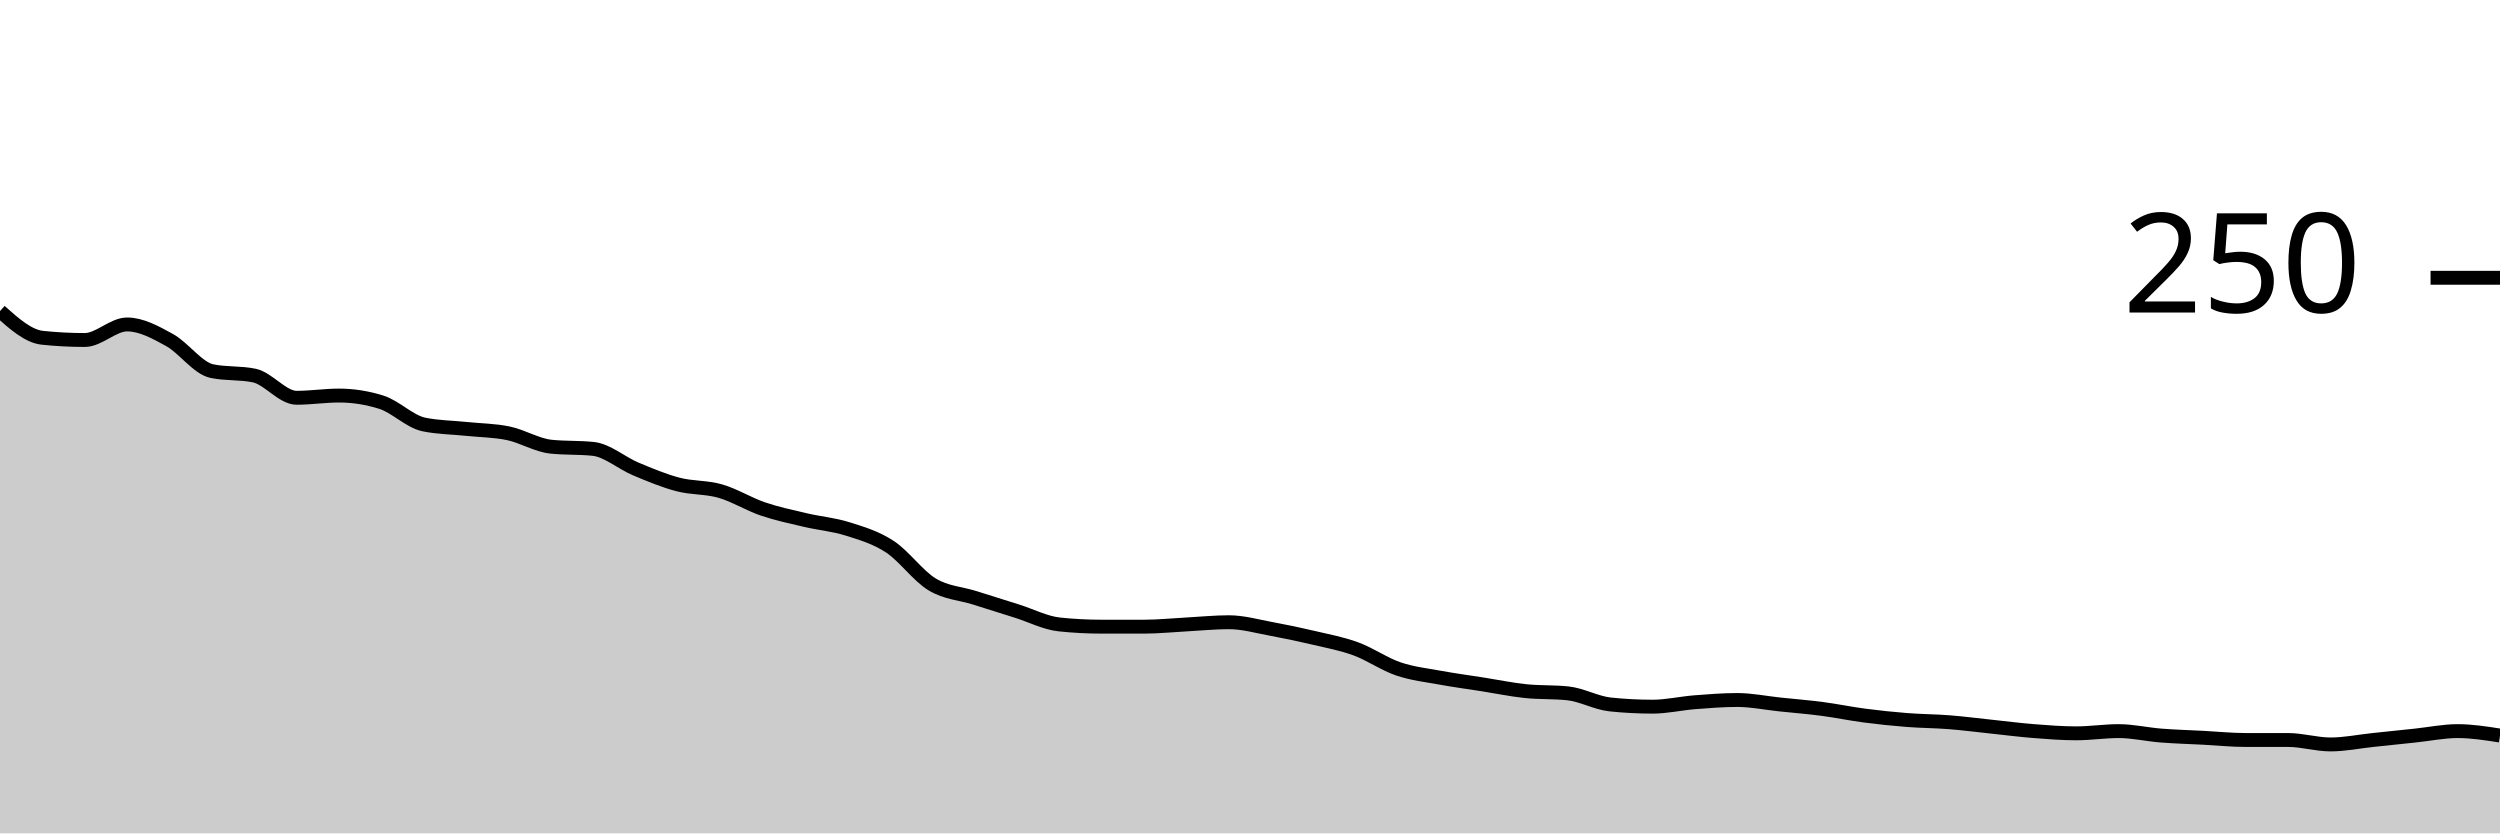
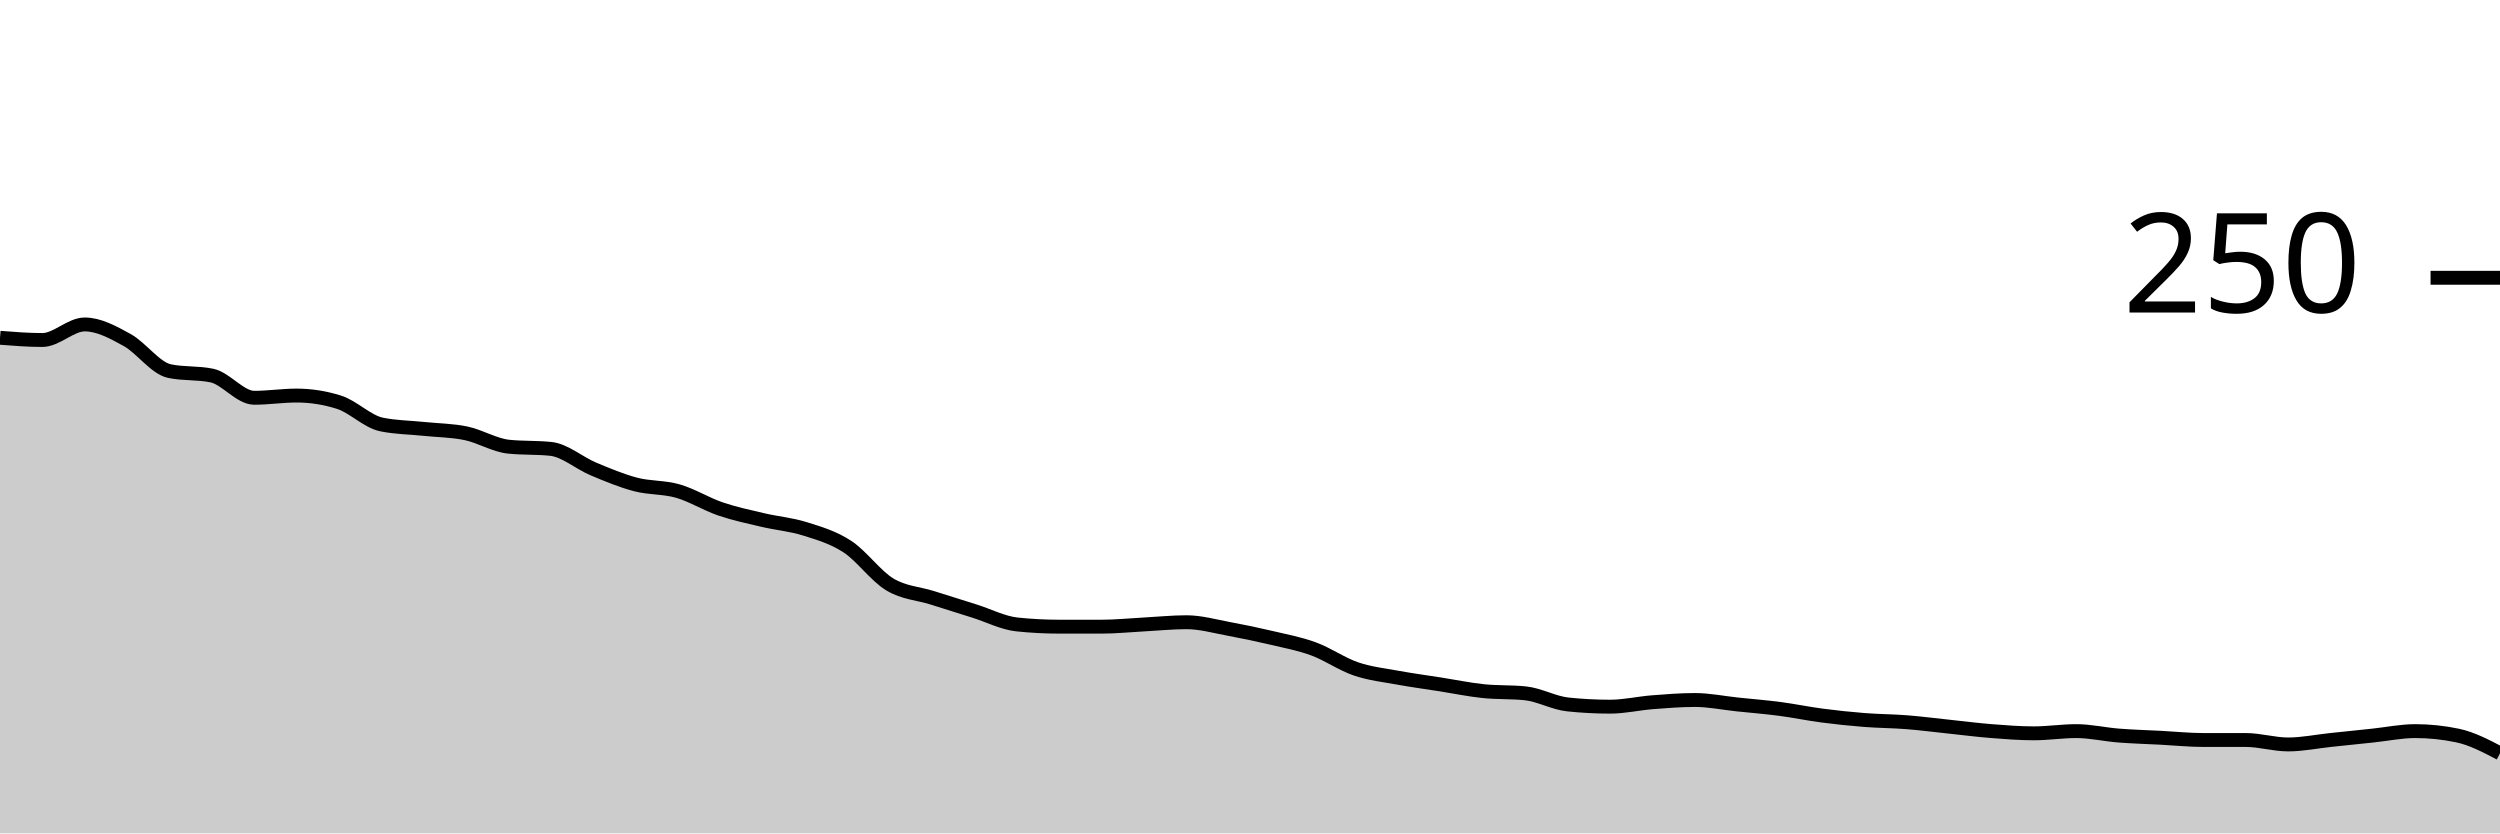
<svg xmlns="http://www.w3.org/2000/svg" viewBox="0 0 180 60">
  <g transform="translate(0,20)">
-     <path class="area" fill="rgba(0, 0, 0, 0.2)" d="M0,2.4C1.017,3.307,2.034,4.213,3.051,4.32C4.068,4.427,5.085,4.48,6.102,4.48C7.119,4.48,8.136,3.36,9.153,3.36C10.169,3.36,11.186,3.92,12.203,4.48C13.22,5.04,14.237,6.507,15.254,6.72C16.271,6.933,17.288,6.827,18.305,7.04C19.322,7.253,20.339,8.64,21.356,8.64C22.373,8.64,23.39,8.48,24.407,8.48C25.424,8.48,26.441,8.64,27.458,8.96C28.475,9.28,29.492,10.347,30.508,10.56C31.525,10.773,32.542,10.773,33.559,10.88C34.576,10.987,35.593,10.987,36.61,11.2C37.627,11.413,38.644,12.053,39.661,12.16C40.678,12.267,41.695,12.213,42.712,12.32C43.729,12.427,44.746,13.333,45.763,13.76C46.78,14.187,47.797,14.613,48.814,14.88C49.831,15.147,50.847,15.067,51.864,15.36C52.881,15.653,53.898,16.293,54.915,16.64C55.932,16.987,56.949,17.2,57.966,17.44C58.983,17.68,60,17.76,61.017,18.08C62.034,18.4,63.051,18.693,64.068,19.36C65.085,20.027,66.102,21.467,67.119,22.08C68.136,22.693,69.153,22.72,70.169,23.04C71.186,23.36,72.203,23.68,73.22,24C74.237,24.32,75.254,24.853,76.271,24.96C77.288,25.067,78.305,25.12,79.322,25.12C80.339,25.12,81.356,25.12,82.373,25.12C83.39,25.12,84.407,25.013,85.424,24.96C86.441,24.907,87.458,24.8,88.475,24.8C89.492,24.8,90.508,25.093,91.525,25.28C92.542,25.467,93.559,25.68,94.576,25.92C95.593,26.16,96.61,26.347,97.627,26.72C98.644,27.093,99.661,27.813,100.678,28.16C101.695,28.507,102.712,28.613,103.729,28.8C104.746,28.987,105.763,29.12,106.78,29.28C107.797,29.44,108.814,29.653,109.831,29.76C110.847,29.867,111.864,29.813,112.881,29.92C113.898,30.027,114.915,30.613,115.932,30.72C116.949,30.827,117.966,30.88,118.983,30.88C120,30.88,121.017,30.64,122.034,30.56C123.051,30.48,124.068,30.4,125.085,30.4C126.102,30.4,127.119,30.613,128.136,30.72C129.153,30.827,130.169,30.907,131.186,31.04C132.203,31.173,133.22,31.387,134.237,31.52C135.254,31.653,136.271,31.76,137.288,31.84C138.305,31.92,139.322,31.92,140.339,32C141.356,32.08,142.373,32.213,143.39,32.32C144.407,32.427,145.424,32.56,146.441,32.64C147.458,32.72,148.475,32.8,149.492,32.8C150.508,32.8,151.525,32.64,152.542,32.64C153.559,32.64,154.576,32.88,155.593,32.96C156.61,33.04,157.627,33.067,158.644,33.12C159.661,33.173,160.678,33.28,161.695,33.28C162.712,33.28,163.729,33.28,164.746,33.28C165.763,33.28,166.78,33.6,167.797,33.6C168.814,33.6,169.831,33.387,170.847,33.28C171.864,33.173,172.881,33.067,173.898,32.96C174.915,32.853,175.932,32.64,176.949,32.64C177.966,32.64,178.983,32.8,180,32.96L180,40C178.983,40,177.966,40,176.949,40C175.932,40,174.915,40,173.898,40C172.881,40,171.864,40,170.847,40C169.831,40,168.814,40,167.797,40C166.78,40,165.763,40,164.746,40C163.729,40,162.712,40,161.695,40C160.678,40,159.661,40,158.644,40C157.627,40,156.61,40,155.593,40C154.576,40,153.559,40,152.542,40C151.525,40,150.508,40,149.492,40C148.475,40,147.458,40,146.441,40C145.424,40,144.407,40,143.39,40C142.373,40,141.356,40,140.339,40C139.322,40,138.305,40,137.288,40C136.271,40,135.254,40,134.237,40C133.22,40,132.203,40,131.186,40C130.169,40,129.153,40,128.136,40C127.119,40,126.102,40,125.085,40C124.068,40,123.051,40,122.034,40C121.017,40,120,40,118.983,40C117.966,40,116.949,40,115.932,40C114.915,40,113.898,40,112.881,40C111.864,40,110.847,40,109.831,40C108.814,40,107.797,40,106.78,40C105.763,40,104.746,40,103.729,40C102.712,40,101.695,40,100.678,40C99.661,40,98.644,40,97.627,40C96.61,40,95.593,40,94.576,40C93.559,40,92.542,40,91.525,40C90.508,40,89.492,40,88.475,40C87.458,40,86.441,40,85.424,40C84.407,40,83.39,40,82.373,40C81.356,40,80.339,40,79.322,40C78.305,40,77.288,40,76.271,40C75.254,40,74.237,40,73.22,40C72.203,40,71.186,40,70.169,40C69.153,40,68.136,40,67.119,40C66.102,40,65.085,40,64.068,40C63.051,40,62.034,40,61.017,40C60,40,58.983,40,57.966,40C56.949,40,55.932,40,54.915,40C53.898,40,52.881,40,51.864,40C50.847,40,49.831,40,48.814,40C47.797,40,46.78,40,45.763,40C44.746,40,43.729,40,42.712,40C41.695,40,40.678,40,39.661,40C38.644,40,37.627,40,36.61,40C35.593,40,34.576,40,33.559,40C32.542,40,31.525,40,30.508,40C29.492,40,28.475,40,27.458,40C26.441,40,25.424,40,24.407,40C23.39,40,22.373,40,21.356,40C20.339,40,19.322,40,18.305,40C17.288,40,16.271,40,15.254,40C14.237,40,13.22,40,12.203,40C11.186,40,10.169,40,9.153,40C8.136,40,7.119,40,6.102,40C5.085,40,4.068,40,3.051,40C2.034,40,1.017,40,0,40Z" />
-     <path class="line" stroke="black" fill="none" d="M0,2.4C1.017,3.307,2.034,4.213,3.051,4.32C4.068,4.427,5.085,4.48,6.102,4.48C7.119,4.48,8.136,3.36,9.153,3.36C10.169,3.36,11.186,3.92,12.203,4.48C13.22,5.04,14.237,6.507,15.254,6.72C16.271,6.933,17.288,6.827,18.305,7.04C19.322,7.253,20.339,8.64,21.356,8.64C22.373,8.64,23.39,8.48,24.407,8.48C25.424,8.48,26.441,8.64,27.458,8.96C28.475,9.28,29.492,10.347,30.508,10.56C31.525,10.773,32.542,10.773,33.559,10.88C34.576,10.987,35.593,10.987,36.61,11.2C37.627,11.413,38.644,12.053,39.661,12.16C40.678,12.267,41.695,12.213,42.712,12.32C43.729,12.427,44.746,13.333,45.763,13.76C46.78,14.187,47.797,14.613,48.814,14.88C49.831,15.147,50.847,15.067,51.864,15.36C52.881,15.653,53.898,16.293,54.915,16.64C55.932,16.987,56.949,17.2,57.966,17.44C58.983,17.68,60,17.76,61.017,18.08C62.034,18.4,63.051,18.693,64.068,19.36C65.085,20.027,66.102,21.467,67.119,22.08C68.136,22.693,69.153,22.72,70.169,23.04C71.186,23.36,72.203,23.68,73.22,24C74.237,24.32,75.254,24.853,76.271,24.96C77.288,25.067,78.305,25.12,79.322,25.12C80.339,25.12,81.356,25.12,82.373,25.12C83.39,25.12,84.407,25.013,85.424,24.96C86.441,24.907,87.458,24.8,88.475,24.8C89.492,24.8,90.508,25.093,91.525,25.28C92.542,25.467,93.559,25.68,94.576,25.92C95.593,26.16,96.61,26.347,97.627,26.72C98.644,27.093,99.661,27.813,100.678,28.16C101.695,28.507,102.712,28.613,103.729,28.8C104.746,28.987,105.763,29.12,106.78,29.28C107.797,29.44,108.814,29.653,109.831,29.76C110.847,29.867,111.864,29.813,112.881,29.92C113.898,30.027,114.915,30.613,115.932,30.72C116.949,30.827,117.966,30.88,118.983,30.88C120,30.88,121.017,30.64,122.034,30.56C123.051,30.48,124.068,30.4,125.085,30.4C126.102,30.4,127.119,30.613,128.136,30.72C129.153,30.827,130.169,30.907,131.186,31.04C132.203,31.173,133.22,31.387,134.237,31.52C135.254,31.653,136.271,31.76,137.288,31.84C138.305,31.92,139.322,31.92,140.339,32C141.356,32.08,142.373,32.213,143.39,32.32C144.407,32.427,145.424,32.56,146.441,32.64C147.458,32.72,148.475,32.8,149.492,32.8C150.508,32.8,151.525,32.64,152.542,32.64C153.559,32.64,154.576,32.88,155.593,32.96C156.61,33.04,157.627,33.067,158.644,33.12C159.661,33.173,160.678,33.28,161.695,33.28C162.712,33.28,163.729,33.28,164.746,33.28C165.763,33.28,166.78,33.6,167.797,33.6C168.814,33.6,169.831,33.387,170.847,33.28C171.864,33.173,172.881,33.067,173.898,32.96C174.915,32.853,175.932,32.64,176.949,32.64C177.966,32.64,178.983,32.8,180,32.96" />
+     <path class="area" fill="rgba(0, 0, 0, 0.2)" d="M0,4.32C1.017,4.4,2.034,4.48,3.051,4.48C4.068,4.48,5.085,3.36,6.102,3.36C7.119,3.36,8.136,3.92,9.153,4.48C10.169,5.04,11.186,6.507,12.203,6.72C13.22,6.933,14.237,6.827,15.254,7.04C16.271,7.253,17.288,8.64,18.305,8.64C19.322,8.64,20.339,8.48,21.356,8.48C22.373,8.48,23.39,8.64,24.407,8.96C25.424,9.28,26.441,10.347,27.458,10.56C28.475,10.773,29.492,10.773,30.508,10.88C31.525,10.987,32.542,10.987,33.559,11.2C34.576,11.413,35.593,12.053,36.61,12.16C37.627,12.267,38.644,12.213,39.661,12.32C40.678,12.427,41.695,13.333,42.712,13.76C43.729,14.187,44.746,14.613,45.763,14.88C46.78,15.147,47.797,15.067,48.814,15.36C49.831,15.653,50.847,16.293,51.864,16.64C52.881,16.987,53.898,17.2,54.915,17.44C55.932,17.68,56.949,17.76,57.966,18.08C58.983,18.4,60,18.693,61.017,19.36C62.034,20.027,63.051,21.467,64.068,22.08C65.085,22.693,66.102,22.72,67.119,23.04C68.136,23.36,69.153,23.68,70.169,24C71.186,24.32,72.203,24.853,73.22,24.96C74.237,25.067,75.254,25.12,76.271,25.12C77.288,25.12,78.305,25.12,79.322,25.12C80.339,25.12,81.356,25.013,82.373,24.96C83.39,24.907,84.407,24.8,85.424,24.8C86.441,24.8,87.458,25.093,88.475,25.28C89.492,25.467,90.508,25.68,91.525,25.92C92.542,26.16,93.559,26.347,94.576,26.72C95.593,27.093,96.61,27.813,97.627,28.16C98.644,28.507,99.661,28.613,100.678,28.8C101.695,28.987,102.712,29.12,103.729,29.28C104.746,29.44,105.763,29.653,106.78,29.76C107.797,29.867,108.814,29.813,109.831,29.92C110.847,30.027,111.864,30.613,112.881,30.72C113.898,30.827,114.915,30.88,115.932,30.88C116.949,30.88,117.966,30.64,118.983,30.56C120,30.48,121.017,30.4,122.034,30.4C123.051,30.4,124.068,30.613,125.085,30.72C126.102,30.827,127.119,30.907,128.136,31.04C129.153,31.173,130.169,31.387,131.186,31.52C132.203,31.653,133.22,31.76,134.237,31.84C135.254,31.92,136.271,31.92,137.288,32C138.305,32.08,139.322,32.213,140.339,32.32C141.356,32.427,142.373,32.56,143.39,32.64C144.407,32.72,145.424,32.8,146.441,32.8C147.458,32.8,148.475,32.64,149.492,32.64C150.508,32.64,151.525,32.88,152.542,32.96C153.559,33.04,154.576,33.067,155.593,33.12C156.61,33.173,157.627,33.28,158.644,33.28C159.661,33.28,160.678,33.28,161.695,33.28C162.712,33.28,163.729,33.6,164.746,33.6C165.763,33.6,166.78,33.387,167.797,33.28C168.814,33.173,169.831,33.067,170.847,32.96C171.864,32.853,172.881,32.64,173.898,32.64C174.915,32.64,175.932,32.747,176.949,32.96C177.966,33.173,178.983,33.707,180,34.24L180,40C178.983,40,177.966,40,176.949,40C175.932,40,174.915,40,173.898,40C172.881,40,171.864,40,170.847,40C169.831,40,168.814,40,167.797,40C166.78,40,165.763,40,164.746,40C163.729,40,162.712,40,161.695,40C160.678,40,159.661,40,158.644,40C157.627,40,156.61,40,155.593,40C154.576,40,153.559,40,152.542,40C151.525,40,150.508,40,149.492,40C148.475,40,147.458,40,146.441,40C145.424,40,144.407,40,143.39,40C142.373,40,141.356,40,140.339,40C139.322,40,138.305,40,137.288,40C136.271,40,135.254,40,134.237,40C133.22,40,132.203,40,131.186,40C130.169,40,129.153,40,128.136,40C127.119,40,126.102,40,125.085,40C124.068,40,123.051,40,122.034,40C121.017,40,120,40,118.983,40C117.966,40,116.949,40,115.932,40C114.915,40,113.898,40,112.881,40C111.864,40,110.847,40,109.831,40C108.814,40,107.797,40,106.78,40C105.763,40,104.746,40,103.729,40C102.712,40,101.695,40,100.678,40C99.661,40,98.644,40,97.627,40C96.61,40,95.593,40,94.576,40C93.559,40,92.542,40,91.525,40C90.508,40,89.492,40,88.475,40C87.458,40,86.441,40,85.424,40C84.407,40,83.39,40,82.373,40C81.356,40,80.339,40,79.322,40C78.305,40,77.288,40,76.271,40C75.254,40,74.237,40,73.22,40C72.203,40,71.186,40,70.169,40C69.153,40,68.136,40,67.119,40C66.102,40,65.085,40,64.068,40C63.051,40,62.034,40,61.017,40C60,40,58.983,40,57.966,40C56.949,40,55.932,40,54.915,40C53.898,40,52.881,40,51.864,40C50.847,40,49.831,40,48.814,40C47.797,40,46.78,40,45.763,40C44.746,40,43.729,40,42.712,40C41.695,40,40.678,40,39.661,40C38.644,40,37.627,40,36.61,40C35.593,40,34.576,40,33.559,40C32.542,40,31.525,40,30.508,40C29.492,40,28.475,40,27.458,40C26.441,40,25.424,40,24.407,40C23.39,40,22.373,40,21.356,40C20.339,40,19.322,40,18.305,40C17.288,40,16.271,40,15.254,40C14.237,40,13.22,40,12.203,40C11.186,40,10.169,40,9.153,40C8.136,40,7.119,40,6.102,40C5.085,40,4.068,40,3.051,40C2.034,40,1.017,40,0,40Z" />
+     <path class="line" stroke="black" fill="none" d="M0,4.32C1.017,4.4,2.034,4.48,3.051,4.48C4.068,4.48,5.085,3.36,6.102,3.36C7.119,3.36,8.136,3.92,9.153,4.48C10.169,5.04,11.186,6.507,12.203,6.72C13.22,6.933,14.237,6.827,15.254,7.04C16.271,7.253,17.288,8.64,18.305,8.64C19.322,8.64,20.339,8.48,21.356,8.48C22.373,8.48,23.39,8.64,24.407,8.96C25.424,9.28,26.441,10.347,27.458,10.56C28.475,10.773,29.492,10.773,30.508,10.88C31.525,10.987,32.542,10.987,33.559,11.2C34.576,11.413,35.593,12.053,36.61,12.16C37.627,12.267,38.644,12.213,39.661,12.32C40.678,12.427,41.695,13.333,42.712,13.76C43.729,14.187,44.746,14.613,45.763,14.88C46.78,15.147,47.797,15.067,48.814,15.36C49.831,15.653,50.847,16.293,51.864,16.64C52.881,16.987,53.898,17.2,54.915,17.44C55.932,17.68,56.949,17.76,57.966,18.08C58.983,18.4,60,18.693,61.017,19.36C62.034,20.027,63.051,21.467,64.068,22.08C65.085,22.693,66.102,22.72,67.119,23.04C68.136,23.36,69.153,23.68,70.169,24C71.186,24.32,72.203,24.853,73.22,24.96C74.237,25.067,75.254,25.12,76.271,25.12C77.288,25.12,78.305,25.12,79.322,25.12C80.339,25.12,81.356,25.013,82.373,24.96C83.39,24.907,84.407,24.8,85.424,24.8C86.441,24.8,87.458,25.093,88.475,25.28C89.492,25.467,90.508,25.68,91.525,25.92C92.542,26.16,93.559,26.347,94.576,26.72C95.593,27.093,96.61,27.813,97.627,28.16C98.644,28.507,99.661,28.613,100.678,28.8C101.695,28.987,102.712,29.12,103.729,29.28C104.746,29.44,105.763,29.653,106.78,29.76C107.797,29.867,108.814,29.813,109.831,29.92C110.847,30.027,111.864,30.613,112.881,30.72C113.898,30.827,114.915,30.88,115.932,30.88C116.949,30.88,117.966,30.64,118.983,30.56C120,30.48,121.017,30.4,122.034,30.4C123.051,30.4,124.068,30.613,125.085,30.72C126.102,30.827,127.119,30.907,128.136,31.04C129.153,31.173,130.169,31.387,131.186,31.52C132.203,31.653,133.22,31.76,134.237,31.84C135.254,31.92,136.271,31.92,137.288,32C138.305,32.08,139.322,32.213,140.339,32.32C141.356,32.427,142.373,32.56,143.39,32.64C144.407,32.72,145.424,32.8,146.441,32.8C147.458,32.8,148.475,32.64,149.492,32.64C150.508,32.64,151.525,32.88,152.542,32.96C153.559,33.04,154.576,33.067,155.593,33.12C156.61,33.173,157.627,33.28,158.644,33.28C159.661,33.28,160.678,33.28,161.695,33.28C162.712,33.28,163.729,33.6,164.746,33.6C165.763,33.6,166.78,33.387,167.797,33.28C168.814,33.173,169.831,33.067,170.847,32.96C171.864,32.853,172.881,32.64,173.898,32.64C174.915,32.64,175.932,32.747,176.949,32.96C177.966,33.173,178.983,33.707,180,34.24" />
    <path class="axis-ceiling" stroke-width="1" stroke="black" fill="none" d="M175,0L180,0" />
    <text class="axis-ceiling-label" font-family="sans-serif" text-anchor="end" font-size="10px" x="170" y="2.5">250</text>
  </g>
</svg>
